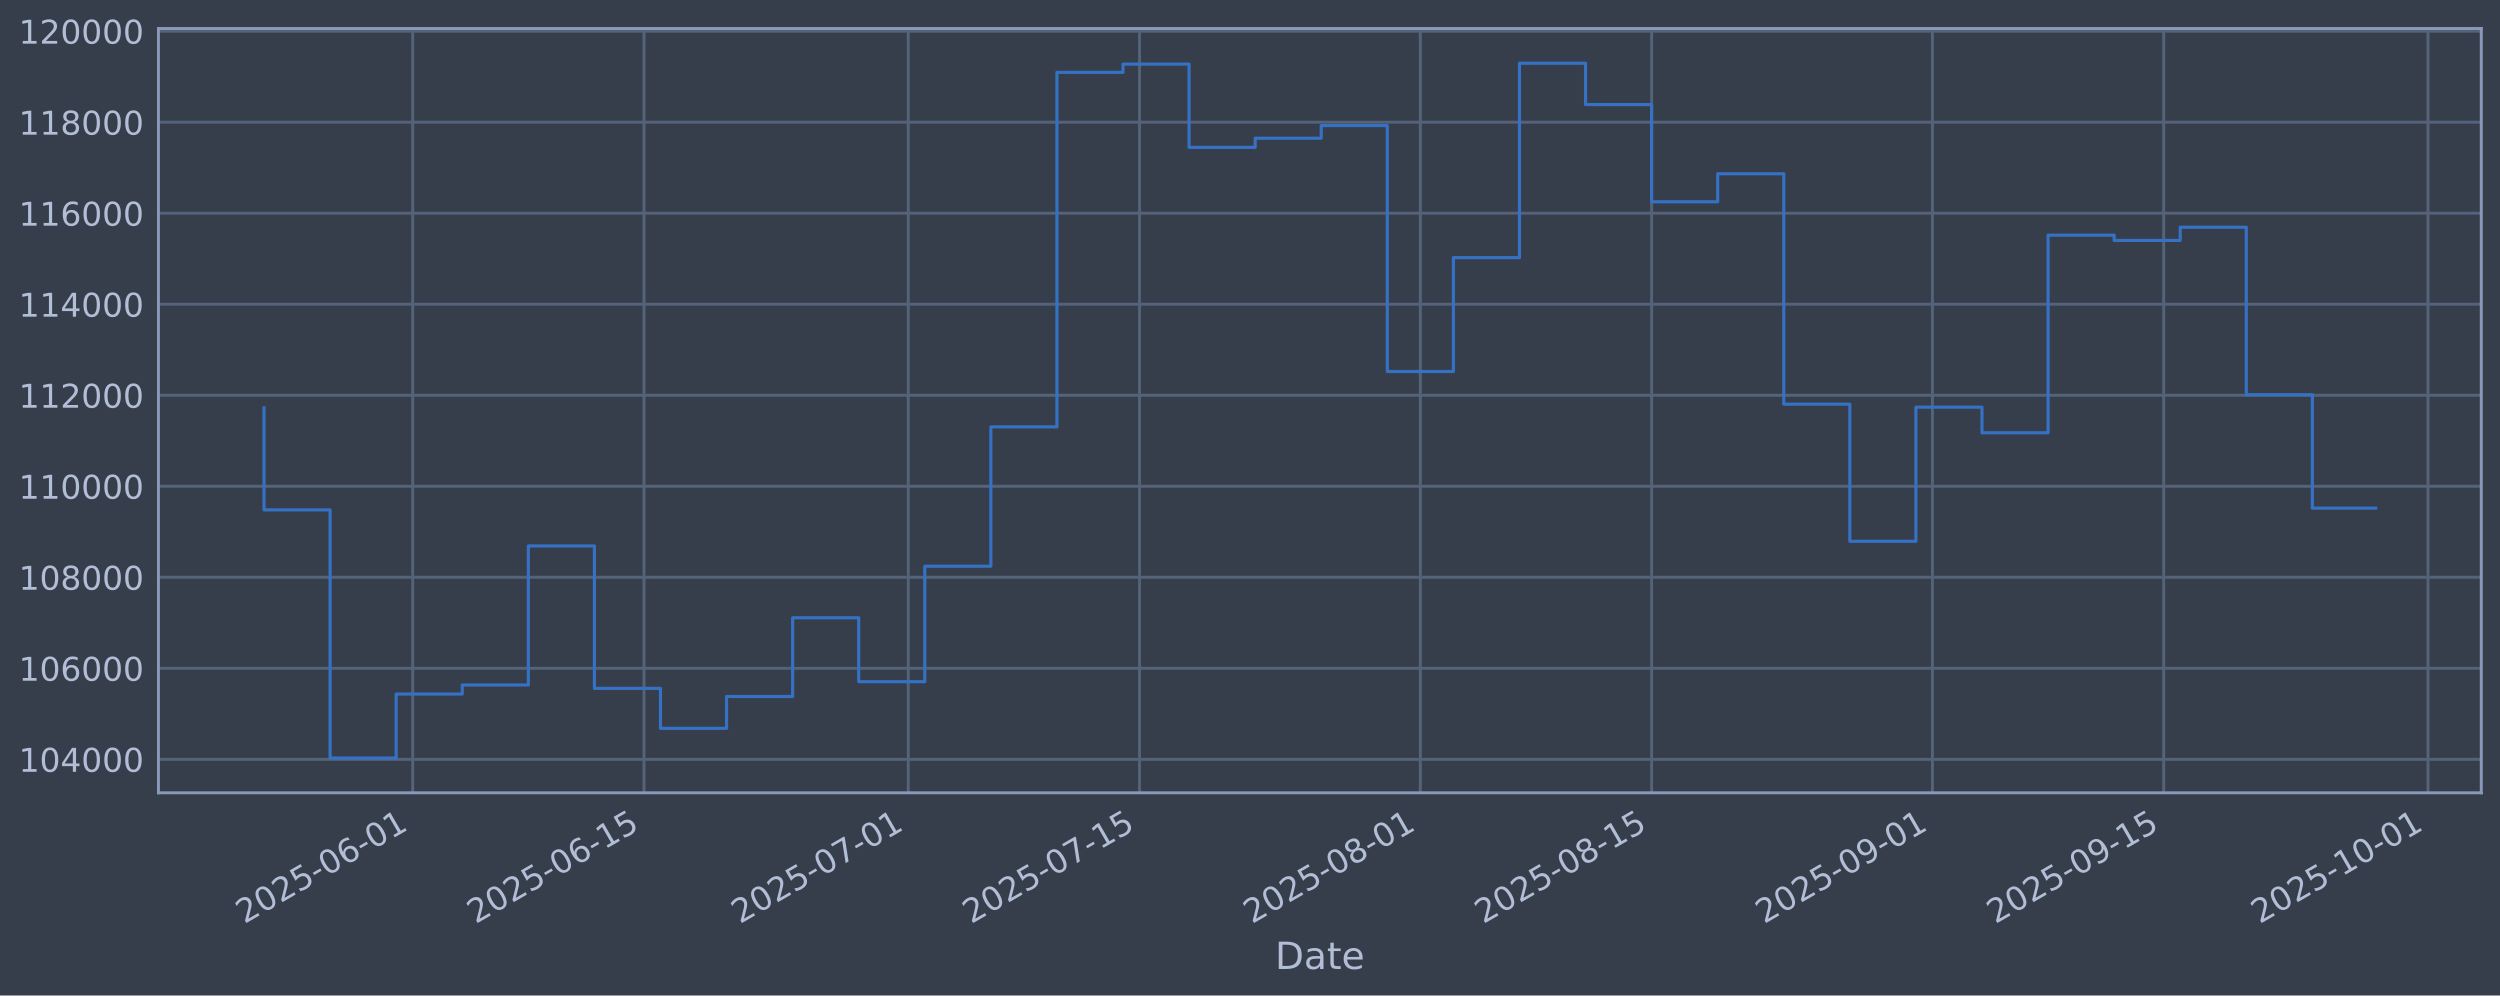
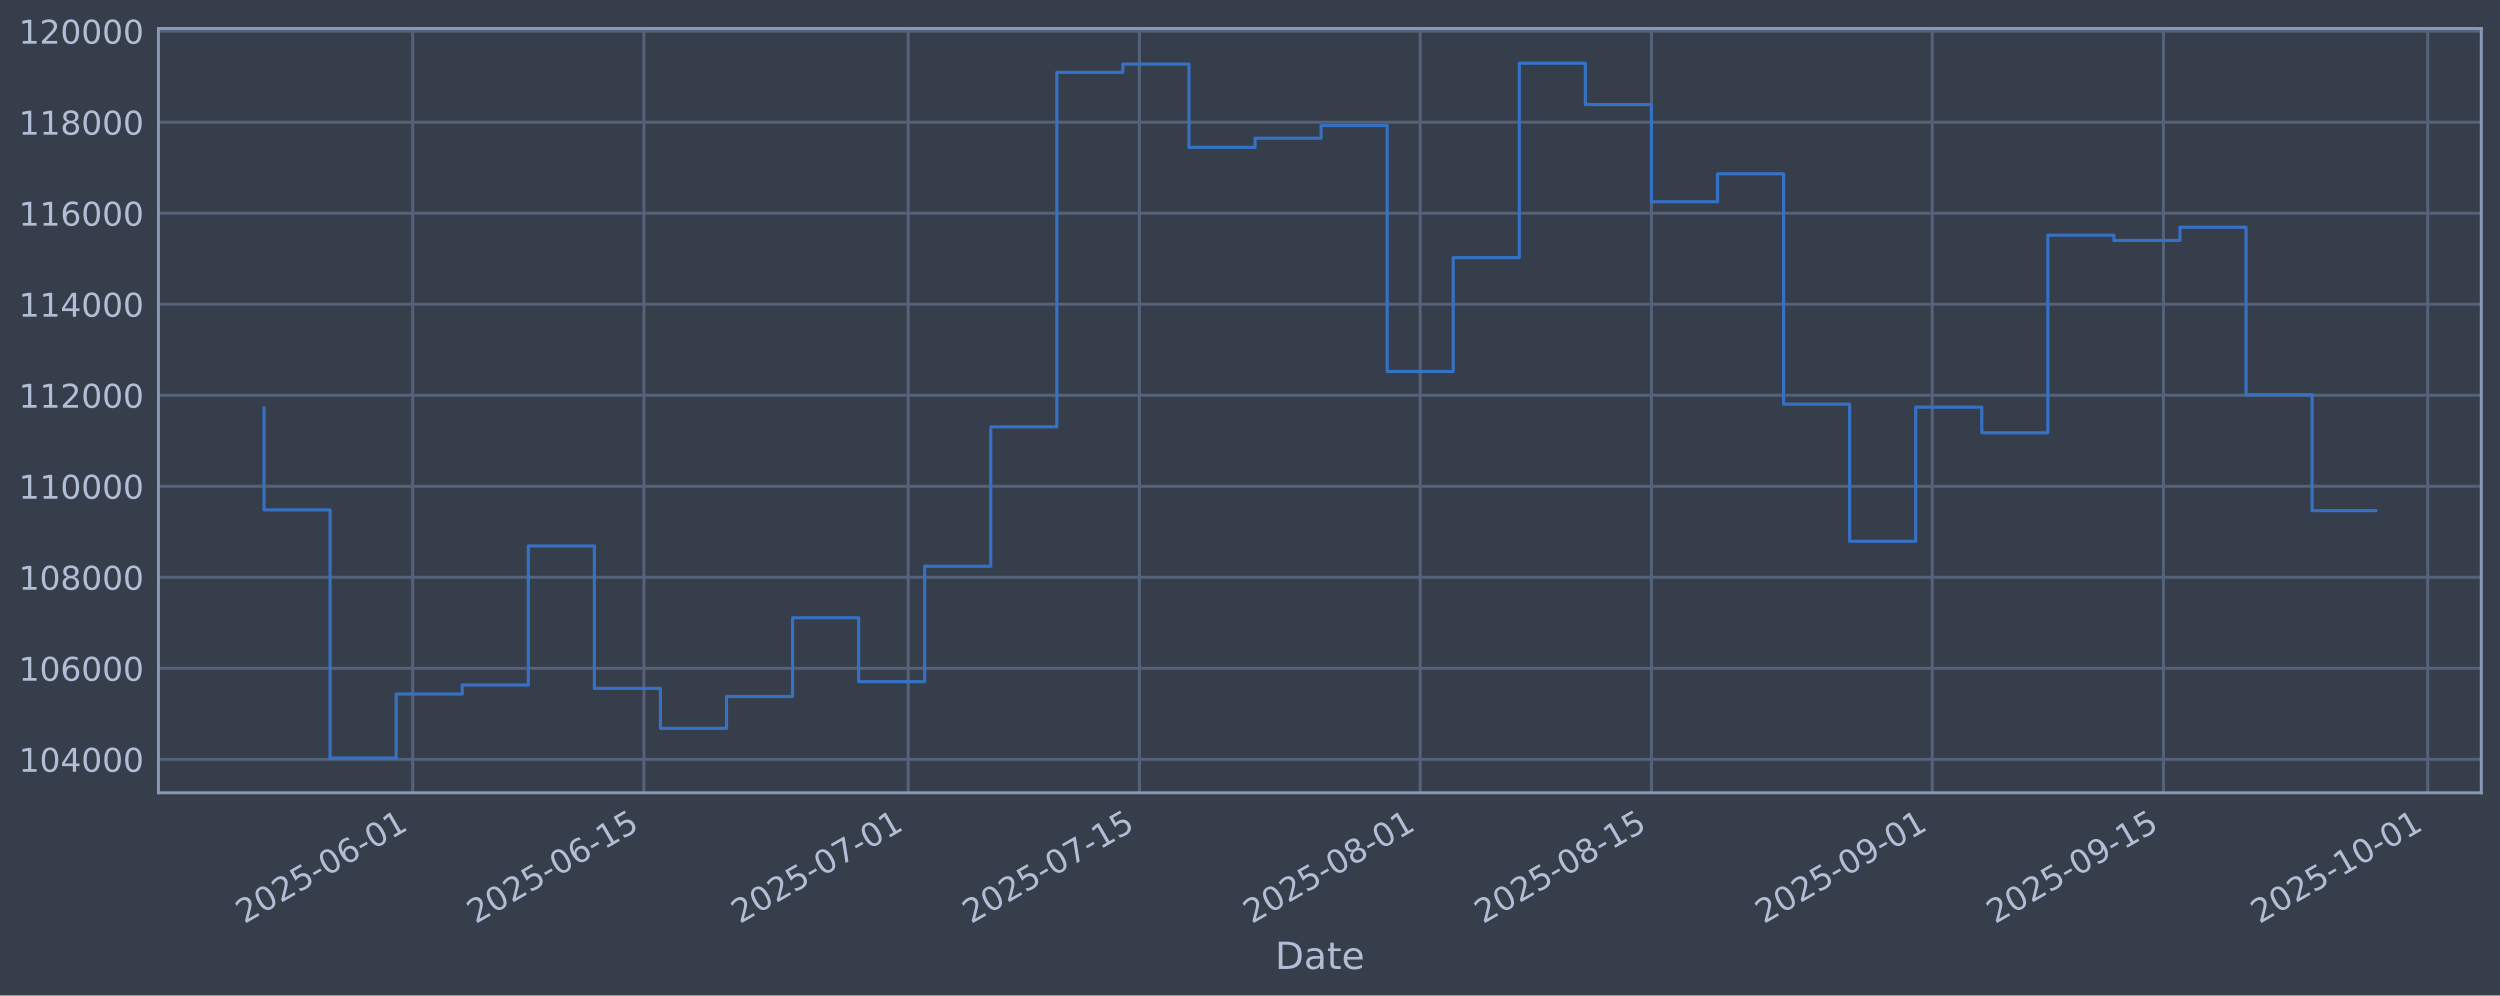
<svg xmlns="http://www.w3.org/2000/svg" xmlns:xlink="http://www.w3.org/1999/xlink" width="960.9pt" height="382.628pt" viewBox="0 0 960.9 382.628" version="1.1">
  <defs>
    <style type="text/css">*{stroke-linejoin: round; stroke-linecap: butt}</style>
  </defs>
  <g id="figure_1">
    <g id="patch_1">
      <path d="M 0 382.628  L 960.9 382.628  L 960.9 0  L 0 0  z " style="fill: #373e4b" />
    </g>
    <g id="axes_1">
      <g id="patch_2">
        <path d="M 60.901 304.718  L 953.701 304.718  L 953.701 10.958  L 60.901 10.958  z " style="fill: #373e4b" />
      </g>
      <g id="matplotlib.axis_1">
        <g id="xtick_1">
          <g id="line2d_1">
-             <path d="M 158.625 304.718  L 158.625 10.958  " clip-path="url(#p80996ec0d9)" style="fill: none; stroke: #546379; stroke-width: 1.12; stroke-linecap: square" />
+             <path d="M 158.618 304.718  L 158.618 10.958  " clip-path="url(#p146aabf3a7)" style="fill: none; stroke: #546379; stroke-width: 1.12; stroke-linecap: square" />
          </g>
          <g id="line2d_2" />
          <g id="text_1">
-             <g style="fill: #b1bed6" transform="translate(93.89935 355.2226) rotate(-30) scale(0.126 -0.126)">
+             <g style="fill: #b1bed6" transform="translate(93.89216 355.2226) rotate(-30) scale(0.126 -0.126)">
              <defs>
                <path id="DejaVuSans-32" d="M 1228 531  L 3431 531  L 3431 0  L 469 0  L 469 531  Q 828 903 1448 1529  Q 2069 2156 2228 2338  Q 2531 2678 2651 2914  Q 2772 3150 2772 3378  Q 2772 3750 2511 3984  Q 2250 4219 1831 4219  Q 1534 4219 1204 4116  Q 875 4013 500 3803  L 500 4441  Q 881 4594 1212 4672  Q 1544 4750 1819 4750  Q 2544 4750 2975 4387  Q 3406 4025 3406 3419  Q 3406 3131 3298 2873  Q 3191 2616 2906 2266  Q 2828 2175 2409 1742  Q 1991 1309 1228 531  z " transform="scale(0.015625)" />
                <path id="DejaVuSans-30" d="M 2034 4250  Q 1547 4250 1301 3770  Q 1056 3291 1056 2328  Q 1056 1369 1301 889  Q 1547 409 2034 409  Q 2525 409 2770 889  Q 3016 1369 3016 2328  Q 3016 3291 2770 3770  Q 2525 4250 2034 4250  z M 2034 4750  Q 2819 4750 3233 4129  Q 3647 3509 3647 2328  Q 3647 1150 3233 529  Q 2819 -91 2034 -91  Q 1250 -91 836 529  Q 422 1150 422 2328  Q 422 3509 836 4129  Q 1250 4750 2034 4750  z " transform="scale(0.015625)" />
                <path id="DejaVuSans-35" d="M 691 4666  L 3169 4666  L 3169 4134  L 1269 4134  L 1269 2991  Q 1406 3038 1543 3061  Q 1681 3084 1819 3084  Q 2600 3084 3056 2656  Q 3513 2228 3513 1497  Q 3513 744 3044 326  Q 2575 -91 1722 -91  Q 1428 -91 1123 -41  Q 819 9 494 109  L 494 744  Q 775 591 1075 516  Q 1375 441 1709 441  Q 2250 441 2565 725  Q 2881 1009 2881 1497  Q 2881 1984 2565 2268  Q 2250 2553 1709 2553  Q 1456 2553 1204 2497  Q 953 2441 691 2322  L 691 4666  z " transform="scale(0.015625)" />
                <path id="DejaVuSans-2d" d="M 313 2009  L 1997 2009  L 1997 1497  L 313 1497  L 313 2009  z " transform="scale(0.015625)" />
                <path id="DejaVuSans-36" d="M 2113 2584  Q 1688 2584 1439 2293  Q 1191 2003 1191 1497  Q 1191 994 1439 701  Q 1688 409 2113 409  Q 2538 409 2786 701  Q 3034 994 3034 1497  Q 3034 2003 2786 2293  Q 2538 2584 2113 2584  z M 3366 4563  L 3366 3988  Q 3128 4100 2886 4159  Q 2644 4219 2406 4219  Q 1781 4219 1451 3797  Q 1122 3375 1075 2522  Q 1259 2794 1537 2939  Q 1816 3084 2150 3084  Q 2853 3084 3261 2657  Q 3669 2231 3669 1497  Q 3669 778 3244 343  Q 2819 -91 2113 -91  Q 1303 -91 875 529  Q 447 1150 447 2328  Q 447 3434 972 4092  Q 1497 4750 2381 4750  Q 2619 4750 2861 4703  Q 3103 4656 3366 4563  z " transform="scale(0.015625)" />
                <path id="DejaVuSans-31" d="M 794 531  L 1825 531  L 1825 4091  L 703 3866  L 703 4441  L 1819 4666  L 2450 4666  L 2450 531  L 3481 531  L 3481 0  L 794 0  L 794 531  z " transform="scale(0.015625)" />
              </defs>
              <use xlink:href="#DejaVuSans-32" />
              <use xlink:href="#DejaVuSans-30" transform="translate(63.62305 0)" />
              <use xlink:href="#DejaVuSans-32" transform="translate(127.2461 0)" />
              <use xlink:href="#DejaVuSans-35" transform="translate(190.8691 0)" />
              <use xlink:href="#DejaVuSans-2d" transform="translate(254.4922 0)" />
              <use xlink:href="#DejaVuSans-30" transform="translate(290.5762 0)" />
              <use xlink:href="#DejaVuSans-36" transform="translate(354.1992 0)" />
              <use xlink:href="#DejaVuSans-2d" transform="translate(417.8223 0)" />
              <use xlink:href="#DejaVuSans-30" transform="translate(453.9062 0)" />
              <use xlink:href="#DejaVuSans-31" transform="translate(517.5293 0)" />
            </g>
          </g>
        </g>
        <g id="xtick_2">
          <g id="line2d_3">
-             <path d="M 247.513 304.718  L 247.513 10.958  " clip-path="url(#p80996ec0d9)" style="fill: none; stroke: #546379; stroke-width: 1.12; stroke-linecap: square" />
+             <path d="M 247.495 304.718  L 247.495 10.958  " clip-path="url(#p146aabf3a7)" style="fill: none; stroke: #546379; stroke-width: 1.12; stroke-linecap: square" />
          </g>
          <g id="line2d_4" />
          <g id="text_2">
-             <g style="fill: #b1bed6" transform="translate(182.7878 355.2226) rotate(-30) scale(0.126 -0.126)">
+             <g style="fill: #b1bed6" transform="translate(182.7694 355.2226) rotate(-30) scale(0.126 -0.126)">
              <use xlink:href="#DejaVuSans-32" />
              <use xlink:href="#DejaVuSans-30" transform="translate(63.62305 0)" />
              <use xlink:href="#DejaVuSans-32" transform="translate(127.2461 0)" />
              <use xlink:href="#DejaVuSans-35" transform="translate(190.8691 0)" />
              <use xlink:href="#DejaVuSans-2d" transform="translate(254.4922 0)" />
              <use xlink:href="#DejaVuSans-30" transform="translate(290.5762 0)" />
              <use xlink:href="#DejaVuSans-36" transform="translate(354.1992 0)" />
              <use xlink:href="#DejaVuSans-2d" transform="translate(417.8223 0)" />
              <use xlink:href="#DejaVuSans-31" transform="translate(453.9062 0)" />
              <use xlink:href="#DejaVuSans-35" transform="translate(517.5293 0)" />
            </g>
          </g>
        </g>
        <g id="xtick_3">
          <g id="line2d_5">
-             <path d="M 349.1 304.718  L 349.1 10.958  " clip-path="url(#p80996ec0d9)" style="fill: none; stroke: #546379; stroke-width: 1.12; stroke-linecap: square" />
+             <path d="M 349.069 304.718  L 349.069 10.958  " clip-path="url(#p146aabf3a7)" style="fill: none; stroke: #546379; stroke-width: 1.12; stroke-linecap: square" />
          </g>
          <g id="line2d_6" />
          <g id="text_3">
-             <g style="fill: #b1bed6" transform="translate(284.3745 355.2226) rotate(-30) scale(0.126 -0.126)">
+             <g style="fill: #b1bed6" transform="translate(284.3433 355.2226) rotate(-30) scale(0.126 -0.126)">
              <defs>
                <path id="DejaVuSans-37" d="M 525 4666  L 3525 4666  L 3525 4397  L 1831 0  L 1172 0  L 2766 4134  L 525 4134  L 525 4666  z " transform="scale(0.015625)" />
              </defs>
              <use xlink:href="#DejaVuSans-32" />
              <use xlink:href="#DejaVuSans-30" transform="translate(63.62305 0)" />
              <use xlink:href="#DejaVuSans-32" transform="translate(127.2461 0)" />
              <use xlink:href="#DejaVuSans-35" transform="translate(190.8691 0)" />
              <use xlink:href="#DejaVuSans-2d" transform="translate(254.4922 0)" />
              <use xlink:href="#DejaVuSans-30" transform="translate(290.5762 0)" />
              <use xlink:href="#DejaVuSans-37" transform="translate(354.1992 0)" />
              <use xlink:href="#DejaVuSans-2d" transform="translate(417.8223 0)" />
              <use xlink:href="#DejaVuSans-30" transform="translate(453.9062 0)" />
              <use xlink:href="#DejaVuSans-31" transform="translate(517.5293 0)" />
            </g>
          </g>
        </g>
        <g id="xtick_4">
          <g id="line2d_7">
-             <path d="M 437.988 304.718  L 437.988 10.958  " clip-path="url(#p80996ec0d9)" style="fill: none; stroke: #546379; stroke-width: 1.12; stroke-linecap: square" />
+             <path d="M 437.946 304.718  L 437.946 10.958  " clip-path="url(#p146aabf3a7)" style="fill: none; stroke: #546379; stroke-width: 1.12; stroke-linecap: square" />
          </g>
          <g id="line2d_8" />
          <g id="text_4">
-             <g style="fill: #b1bed6" transform="translate(373.2629 355.2226) rotate(-30) scale(0.126 -0.126)">
+             <g style="fill: #b1bed6" transform="translate(373.2206 355.2226) rotate(-30) scale(0.126 -0.126)">
              <use xlink:href="#DejaVuSans-32" />
              <use xlink:href="#DejaVuSans-30" transform="translate(63.62305 0)" />
              <use xlink:href="#DejaVuSans-32" transform="translate(127.2461 0)" />
              <use xlink:href="#DejaVuSans-35" transform="translate(190.8691 0)" />
              <use xlink:href="#DejaVuSans-2d" transform="translate(254.4922 0)" />
              <use xlink:href="#DejaVuSans-30" transform="translate(290.5762 0)" />
              <use xlink:href="#DejaVuSans-37" transform="translate(354.1992 0)" />
              <use xlink:href="#DejaVuSans-2d" transform="translate(417.8223 0)" />
              <use xlink:href="#DejaVuSans-31" transform="translate(453.9062 0)" />
              <use xlink:href="#DejaVuSans-35" transform="translate(517.5293 0)" />
            </g>
          </g>
        </g>
        <g id="xtick_5">
          <g id="line2d_9">
-             <path d="M 545.924 304.718  L 545.924 10.958  " clip-path="url(#p80996ec0d9)" style="fill: none; stroke: #546379; stroke-width: 1.12; stroke-linecap: square" />
+             <path d="M 545.868 304.718  L 545.868 10.958  " clip-path="url(#p146aabf3a7)" style="fill: none; stroke: #546379; stroke-width: 1.12; stroke-linecap: square" />
          </g>
          <g id="line2d_10" />
          <g id="text_5">
-             <g style="fill: #b1bed6" transform="translate(481.1988 355.2226) rotate(-30) scale(0.126 -0.126)">
+             <g style="fill: #b1bed6" transform="translate(481.1429 355.2226) rotate(-30) scale(0.126 -0.126)">
              <defs>
                <path id="DejaVuSans-38" d="M 2034 2216  Q 1584 2216 1326 1975  Q 1069 1734 1069 1313  Q 1069 891 1326 650  Q 1584 409 2034 409  Q 2484 409 2743 651  Q 3003 894 3003 1313  Q 3003 1734 2745 1975  Q 2488 2216 2034 2216  z M 1403 2484  Q 997 2584 770 2862  Q 544 3141 544 3541  Q 544 4100 942 4425  Q 1341 4750 2034 4750  Q 2731 4750 3128 4425  Q 3525 4100 3525 3541  Q 3525 3141 3298 2862  Q 3072 2584 2669 2484  Q 3125 2378 3379 2068  Q 3634 1759 3634 1313  Q 3634 634 3220 271  Q 2806 -91 2034 -91  Q 1263 -91 848 271  Q 434 634 434 1313  Q 434 1759 690 2068  Q 947 2378 1403 2484  z M 1172 3481  Q 1172 3119 1398 2916  Q 1625 2713 2034 2713  Q 2441 2713 2670 2916  Q 2900 3119 2900 3481  Q 2900 3844 2670 4047  Q 2441 4250 2034 4250  Q 1625 4250 1398 4047  Q 1172 3844 1172 3481  z " transform="scale(0.015625)" />
              </defs>
              <use xlink:href="#DejaVuSans-32" />
              <use xlink:href="#DejaVuSans-30" transform="translate(63.62305 0)" />
              <use xlink:href="#DejaVuSans-32" transform="translate(127.2461 0)" />
              <use xlink:href="#DejaVuSans-35" transform="translate(190.8691 0)" />
              <use xlink:href="#DejaVuSans-2d" transform="translate(254.4922 0)" />
              <use xlink:href="#DejaVuSans-30" transform="translate(290.5762 0)" />
              <use xlink:href="#DejaVuSans-38" transform="translate(354.1992 0)" />
              <use xlink:href="#DejaVuSans-2d" transform="translate(417.8223 0)" />
              <use xlink:href="#DejaVuSans-30" transform="translate(453.9062 0)" />
              <use xlink:href="#DejaVuSans-31" transform="translate(517.5293 0)" />
            </g>
          </g>
        </g>
        <g id="xtick_6">
          <g id="line2d_11">
-             <path d="M 634.813 304.718  L 634.813 10.958  " clip-path="url(#p80996ec0d9)" style="fill: none; stroke: #546379; stroke-width: 1.12; stroke-linecap: square" />
+             <path d="M 634.746 304.718  L 634.746 10.958  " clip-path="url(#p146aabf3a7)" style="fill: none; stroke: #546379; stroke-width: 1.12; stroke-linecap: square" />
          </g>
          <g id="line2d_12" />
          <g id="text_6">
-             <g style="fill: #b1bed6" transform="translate(570.0872 355.2226) rotate(-30) scale(0.126 -0.126)">
+             <g style="fill: #b1bed6" transform="translate(570.0201 355.2226) rotate(-30) scale(0.126 -0.126)">
              <use xlink:href="#DejaVuSans-32" />
              <use xlink:href="#DejaVuSans-30" transform="translate(63.62305 0)" />
              <use xlink:href="#DejaVuSans-32" transform="translate(127.2461 0)" />
              <use xlink:href="#DejaVuSans-35" transform="translate(190.8691 0)" />
              <use xlink:href="#DejaVuSans-2d" transform="translate(254.4922 0)" />
              <use xlink:href="#DejaVuSans-30" transform="translate(290.5762 0)" />
              <use xlink:href="#DejaVuSans-38" transform="translate(354.1992 0)" />
              <use xlink:href="#DejaVuSans-2d" transform="translate(417.8223 0)" />
              <use xlink:href="#DejaVuSans-31" transform="translate(453.9062 0)" />
              <use xlink:href="#DejaVuSans-35" transform="translate(517.5293 0)" />
            </g>
          </g>
        </g>
        <g id="xtick_7">
          <g id="line2d_13">
-             <path d="M 742.749 304.718  L 742.749 10.958  " clip-path="url(#p80996ec0d9)" style="fill: none; stroke: #546379; stroke-width: 1.12; stroke-linecap: square" />
+             <path d="M 742.668 304.718  L 742.668 10.958  " clip-path="url(#p146aabf3a7)" style="fill: none; stroke: #546379; stroke-width: 1.12; stroke-linecap: square" />
          </g>
          <g id="line2d_14" />
          <g id="text_7">
-             <g style="fill: #b1bed6" transform="translate(678.0231 355.2226) rotate(-30) scale(0.126 -0.126)">
+             <g style="fill: #b1bed6" transform="translate(677.9424 355.2226) rotate(-30) scale(0.126 -0.126)">
              <defs>
                <path id="DejaVuSans-39" d="M 703 97  L 703 672  Q 941 559 1184 500  Q 1428 441 1663 441  Q 2288 441 2617 861  Q 2947 1281 2994 2138  Q 2813 1869 2534 1725  Q 2256 1581 1919 1581  Q 1219 1581 811 2004  Q 403 2428 403 3163  Q 403 3881 828 4315  Q 1253 4750 1959 4750  Q 2769 4750 3195 4129  Q 3622 3509 3622 2328  Q 3622 1225 3098 567  Q 2575 -91 1691 -91  Q 1453 -91 1209 -44  Q 966 3 703 97  z M 1959 2075  Q 2384 2075 2632 2365  Q 2881 2656 2881 3163  Q 2881 3666 2632 3958  Q 2384 4250 1959 4250  Q 1534 4250 1286 3958  Q 1038 3666 1038 3163  Q 1038 2656 1286 2365  Q 1534 2075 1959 2075  z " transform="scale(0.015625)" />
              </defs>
              <use xlink:href="#DejaVuSans-32" />
              <use xlink:href="#DejaVuSans-30" transform="translate(63.62305 0)" />
              <use xlink:href="#DejaVuSans-32" transform="translate(127.2461 0)" />
              <use xlink:href="#DejaVuSans-35" transform="translate(190.8691 0)" />
              <use xlink:href="#DejaVuSans-2d" transform="translate(254.4922 0)" />
              <use xlink:href="#DejaVuSans-30" transform="translate(290.5762 0)" />
              <use xlink:href="#DejaVuSans-39" transform="translate(354.1992 0)" />
              <use xlink:href="#DejaVuSans-2d" transform="translate(417.8223 0)" />
              <use xlink:href="#DejaVuSans-30" transform="translate(453.9062 0)" />
              <use xlink:href="#DejaVuSans-31" transform="translate(517.5293 0)" />
            </g>
          </g>
        </g>
        <g id="xtick_8">
          <g id="line2d_15">
-             <path d="M 831.637 304.718  L 831.637 10.958  " clip-path="url(#p80996ec0d9)" style="fill: none; stroke: #546379; stroke-width: 1.12; stroke-linecap: square" />
+             <path d="M 831.545 304.718  L 831.545 10.958  " clip-path="url(#p146aabf3a7)" style="fill: none; stroke: #546379; stroke-width: 1.12; stroke-linecap: square" />
          </g>
          <g id="line2d_16" />
          <g id="text_8">
-             <g style="fill: #b1bed6" transform="translate(766.9115 355.2226) rotate(-30) scale(0.126 -0.126)">
+             <g style="fill: #b1bed6" transform="translate(766.8196 355.2226) rotate(-30) scale(0.126 -0.126)">
              <use xlink:href="#DejaVuSans-32" />
              <use xlink:href="#DejaVuSans-30" transform="translate(63.62305 0)" />
              <use xlink:href="#DejaVuSans-32" transform="translate(127.2461 0)" />
              <use xlink:href="#DejaVuSans-35" transform="translate(190.8691 0)" />
              <use xlink:href="#DejaVuSans-2d" transform="translate(254.4922 0)" />
              <use xlink:href="#DejaVuSans-30" transform="translate(290.5762 0)" />
              <use xlink:href="#DejaVuSans-39" transform="translate(354.1992 0)" />
              <use xlink:href="#DejaVuSans-2d" transform="translate(417.8223 0)" />
              <use xlink:href="#DejaVuSans-31" transform="translate(453.9062 0)" />
              <use xlink:href="#DejaVuSans-35" transform="translate(517.5293 0)" />
            </g>
          </g>
        </g>
        <g id="xtick_9">
          <g id="line2d_17">
-             <path d="M 933.224 304.718  L 933.224 10.958  " clip-path="url(#p80996ec0d9)" style="fill: none; stroke: #546379; stroke-width: 1.12; stroke-linecap: square" />
+             <path d="M 933.119 304.718  L 933.119 10.958  " clip-path="url(#p146aabf3a7)" style="fill: none; stroke: #546379; stroke-width: 1.12; stroke-linecap: square" />
          </g>
          <g id="line2d_18" />
          <g id="text_9">
-             <g style="fill: #b1bed6" transform="translate(868.4983 355.2226) rotate(-30) scale(0.126 -0.126)">
+             <g style="fill: #b1bed6" transform="translate(868.3936 355.2226) rotate(-30) scale(0.126 -0.126)">
              <use xlink:href="#DejaVuSans-32" />
              <use xlink:href="#DejaVuSans-30" transform="translate(63.62305 0)" />
              <use xlink:href="#DejaVuSans-32" transform="translate(127.2461 0)" />
              <use xlink:href="#DejaVuSans-35" transform="translate(190.8691 0)" />
              <use xlink:href="#DejaVuSans-2d" transform="translate(254.4922 0)" />
              <use xlink:href="#DejaVuSans-31" transform="translate(290.5762 0)" />
              <use xlink:href="#DejaVuSans-30" transform="translate(354.1992 0)" />
              <use xlink:href="#DejaVuSans-2d" transform="translate(417.8223 0)" />
              <use xlink:href="#DejaVuSans-30" transform="translate(453.9062 0)" />
              <use xlink:href="#DejaVuSans-31" transform="translate(517.5293 0)" />
            </g>
          </g>
        </g>
        <g id="text_10">
          <g style="fill: #b1bed6" transform="translate(490.0914 372.4337) scale(0.144 -0.144)">
            <defs>
              <path id="DejaVuSans-44" d="M 1259 4147  L 1259 519  L 2022 519  Q 2988 519 3436 956  Q 3884 1394 3884 2338  Q 3884 3275 3436 3711  Q 2988 4147 2022 4147  L 1259 4147  z M 628 4666  L 1925 4666  Q 3281 4666 3915 4102  Q 4550 3538 4550 2338  Q 4550 1131 3912 565  Q 3275 0 1925 0  L 628 0  L 628 4666  z " transform="scale(0.015625)" />
              <path id="DejaVuSans-61" d="M 2194 1759  Q 1497 1759 1228 1600  Q 959 1441 959 1056  Q 959 750 1161 570  Q 1363 391 1709 391  Q 2188 391 2477 730  Q 2766 1069 2766 1631  L 2766 1759  L 2194 1759  z M 3341 1997  L 3341 0  L 2766 0  L 2766 531  Q 2569 213 2275 61  Q 1981 -91 1556 -91  Q 1019 -91 701 211  Q 384 513 384 1019  Q 384 1609 779 1909  Q 1175 2209 1959 2209  L 2766 2209  L 2766 2266  Q 2766 2663 2505 2880  Q 2244 3097 1772 3097  Q 1472 3097 1187 3025  Q 903 2953 641 2809  L 641 3341  Q 956 3463 1253 3523  Q 1550 3584 1831 3584  Q 2591 3584 2966 3190  Q 3341 2797 3341 1997  z " transform="scale(0.015625)" />
              <path id="DejaVuSans-74" d="M 1172 4494  L 1172 3500  L 2356 3500  L 2356 3053  L 1172 3053  L 1172 1153  Q 1172 725 1289 603  Q 1406 481 1766 481  L 2356 481  L 2356 0  L 1766 0  Q 1100 0 847 248  Q 594 497 594 1153  L 594 3053  L 172 3053  L 172 3500  L 594 3500  L 594 4494  L 1172 4494  z " transform="scale(0.015625)" />
              <path id="DejaVuSans-65" d="M 3597 1894  L 3597 1613  L 953 1613  Q 991 1019 1311 708  Q 1631 397 2203 397  Q 2534 397 2845 478  Q 3156 559 3463 722  L 3463 178  Q 3153 47 2828 -22  Q 2503 -91 2169 -91  Q 1331 -91 842 396  Q 353 884 353 1716  Q 353 2575 817 3079  Q 1281 3584 2069 3584  Q 2775 3584 3186 3129  Q 3597 2675 3597 1894  z M 3022 2063  Q 3016 2534 2758 2815  Q 2500 3097 2075 3097  Q 1594 3097 1305 2825  Q 1016 2553 972 2059  L 3022 2063  z " transform="scale(0.015625)" />
            </defs>
            <use xlink:href="#DejaVuSans-44" />
            <use xlink:href="#DejaVuSans-61" transform="translate(77.00195 0)" />
            <use xlink:href="#DejaVuSans-74" transform="translate(138.2812 0)" />
            <use xlink:href="#DejaVuSans-65" transform="translate(177.4902 0)" />
          </g>
        </g>
      </g>
      <g id="matplotlib.axis_2">
        <g id="ytick_1">
          <g id="line2d_19">
-             <path d="M 60.901 291.85  L 953.701 291.85  " clip-path="url(#p80996ec0d9)" style="fill: none; stroke: #546379; stroke-width: 1.12; stroke-linecap: square" />
+             <path d="M 60.901 291.85  L 953.701 291.85  " clip-path="url(#p146aabf3a7)" style="fill: none; stroke: #546379; stroke-width: 1.12; stroke-linecap: square" />
          </g>
          <g id="line2d_20" />
          <g id="text_11">
            <g style="fill: #b1bed6" transform="translate(7.2 296.6367) scale(0.126 -0.126)">
              <defs>
                <path id="DejaVuSans-34" d="M 2419 4116  L 825 1625  L 2419 1625  L 2419 4116  z M 2253 4666  L 3047 4666  L 3047 1625  L 3713 1625  L 3713 1100  L 3047 1100  L 3047 0  L 2419 0  L 2419 1100  L 313 1100  L 313 1709  L 2253 4666  z " transform="scale(0.015625)" />
              </defs>
              <use xlink:href="#DejaVuSans-31" />
              <use xlink:href="#DejaVuSans-30" transform="translate(63.62305 0)" />
              <use xlink:href="#DejaVuSans-34" transform="translate(127.2461 0)" />
              <use xlink:href="#DejaVuSans-30" transform="translate(190.8691 0)" />
              <use xlink:href="#DejaVuSans-30" transform="translate(254.4922 0)" />
              <use xlink:href="#DejaVuSans-30" transform="translate(318.1152 0)" />
            </g>
          </g>
        </g>
        <g id="ytick_2">
          <g id="line2d_21">
-             <path d="M 60.901 256.867  L 953.701 256.867  " clip-path="url(#p80996ec0d9)" style="fill: none; stroke: #546379; stroke-width: 1.12; stroke-linecap: square" />
+             <path d="M 60.901 256.867  L 953.701 256.867  " clip-path="url(#p146aabf3a7)" style="fill: none; stroke: #546379; stroke-width: 1.12; stroke-linecap: square" />
          </g>
          <g id="line2d_22" />
          <g id="text_12">
            <g style="fill: #b1bed6" transform="translate(7.2 261.6538) scale(0.126 -0.126)">
              <use xlink:href="#DejaVuSans-31" />
              <use xlink:href="#DejaVuSans-30" transform="translate(63.62305 0)" />
              <use xlink:href="#DejaVuSans-36" transform="translate(127.2461 0)" />
              <use xlink:href="#DejaVuSans-30" transform="translate(190.8691 0)" />
              <use xlink:href="#DejaVuSans-30" transform="translate(254.4922 0)" />
              <use xlink:href="#DejaVuSans-30" transform="translate(318.1152 0)" />
            </g>
          </g>
        </g>
        <g id="ytick_3">
          <g id="line2d_23">
-             <path d="M 60.901 221.884  L 953.701 221.884  " clip-path="url(#p80996ec0d9)" style="fill: none; stroke: #546379; stroke-width: 1.12; stroke-linecap: square" />
+             <path d="M 60.901 221.884  L 953.701 221.884  " clip-path="url(#p146aabf3a7)" style="fill: none; stroke: #546379; stroke-width: 1.12; stroke-linecap: square" />
          </g>
          <g id="line2d_24" />
          <g id="text_13">
            <g style="fill: #b1bed6" transform="translate(7.2 226.671) scale(0.126 -0.126)">
              <use xlink:href="#DejaVuSans-31" />
              <use xlink:href="#DejaVuSans-30" transform="translate(63.62305 0)" />
              <use xlink:href="#DejaVuSans-38" transform="translate(127.2461 0)" />
              <use xlink:href="#DejaVuSans-30" transform="translate(190.8691 0)" />
              <use xlink:href="#DejaVuSans-30" transform="translate(254.4922 0)" />
              <use xlink:href="#DejaVuSans-30" transform="translate(318.1152 0)" />
            </g>
          </g>
        </g>
        <g id="ytick_4">
          <g id="line2d_25">
-             <path d="M 60.901 186.901  L 953.701 186.901  " clip-path="url(#p80996ec0d9)" style="fill: none; stroke: #546379; stroke-width: 1.12; stroke-linecap: square" />
+             <path d="M 60.901 186.901  L 953.701 186.901  " clip-path="url(#p146aabf3a7)" style="fill: none; stroke: #546379; stroke-width: 1.12; stroke-linecap: square" />
          </g>
          <g id="line2d_26" />
          <g id="text_14">
            <g style="fill: #b1bed6" transform="translate(7.2 191.6882) scale(0.126 -0.126)">
              <use xlink:href="#DejaVuSans-31" />
              <use xlink:href="#DejaVuSans-31" transform="translate(63.62305 0)" />
              <use xlink:href="#DejaVuSans-30" transform="translate(127.2461 0)" />
              <use xlink:href="#DejaVuSans-30" transform="translate(190.8691 0)" />
              <use xlink:href="#DejaVuSans-30" transform="translate(254.4922 0)" />
              <use xlink:href="#DejaVuSans-30" transform="translate(318.1152 0)" />
            </g>
          </g>
        </g>
        <g id="ytick_5">
          <g id="line2d_27">
-             <path d="M 60.901 151.918  L 953.701 151.918  " clip-path="url(#p80996ec0d9)" style="fill: none; stroke: #546379; stroke-width: 1.12; stroke-linecap: square" />
+             <path d="M 60.901 151.918  L 953.701 151.918  " clip-path="url(#p146aabf3a7)" style="fill: none; stroke: #546379; stroke-width: 1.12; stroke-linecap: square" />
          </g>
          <g id="line2d_28" />
          <g id="text_15">
            <g style="fill: #b1bed6" transform="translate(7.2 156.7053) scale(0.126 -0.126)">
              <use xlink:href="#DejaVuSans-31" />
              <use xlink:href="#DejaVuSans-31" transform="translate(63.62305 0)" />
              <use xlink:href="#DejaVuSans-32" transform="translate(127.2461 0)" />
              <use xlink:href="#DejaVuSans-30" transform="translate(190.8691 0)" />
              <use xlink:href="#DejaVuSans-30" transform="translate(254.4922 0)" />
              <use xlink:href="#DejaVuSans-30" transform="translate(318.1152 0)" />
            </g>
          </g>
        </g>
        <g id="ytick_6">
          <g id="line2d_29">
-             <path d="M 60.901 116.936  L 953.701 116.936  " clip-path="url(#p80996ec0d9)" style="fill: none; stroke: #546379; stroke-width: 1.12; stroke-linecap: square" />
+             <path d="M 60.901 116.936  L 953.701 116.936  " clip-path="url(#p146aabf3a7)" style="fill: none; stroke: #546379; stroke-width: 1.12; stroke-linecap: square" />
          </g>
          <g id="line2d_30" />
          <g id="text_16">
            <g style="fill: #b1bed6" transform="translate(7.2 121.7225) scale(0.126 -0.126)">
              <use xlink:href="#DejaVuSans-31" />
              <use xlink:href="#DejaVuSans-31" transform="translate(63.62305 0)" />
              <use xlink:href="#DejaVuSans-34" transform="translate(127.2461 0)" />
              <use xlink:href="#DejaVuSans-30" transform="translate(190.8691 0)" />
              <use xlink:href="#DejaVuSans-30" transform="translate(254.4922 0)" />
              <use xlink:href="#DejaVuSans-30" transform="translate(318.1152 0)" />
            </g>
          </g>
        </g>
        <g id="ytick_7">
          <g id="line2d_31">
-             <path d="M 60.901 81.953  L 953.701 81.953  " clip-path="url(#p80996ec0d9)" style="fill: none; stroke: #546379; stroke-width: 1.12; stroke-linecap: square" />
+             <path d="M 60.901 81.953  L 953.701 81.953  " clip-path="url(#p146aabf3a7)" style="fill: none; stroke: #546379; stroke-width: 1.12; stroke-linecap: square" />
          </g>
          <g id="line2d_32" />
          <g id="text_17">
            <g style="fill: #b1bed6" transform="translate(7.2 86.73969) scale(0.126 -0.126)">
              <use xlink:href="#DejaVuSans-31" />
              <use xlink:href="#DejaVuSans-31" transform="translate(63.62305 0)" />
              <use xlink:href="#DejaVuSans-36" transform="translate(127.2461 0)" />
              <use xlink:href="#DejaVuSans-30" transform="translate(190.8691 0)" />
              <use xlink:href="#DejaVuSans-30" transform="translate(254.4922 0)" />
              <use xlink:href="#DejaVuSans-30" transform="translate(318.1152 0)" />
            </g>
          </g>
        </g>
        <g id="ytick_8">
          <g id="line2d_33">
-             <path d="M 60.901 46.97  L 953.701 46.97  " clip-path="url(#p80996ec0d9)" style="fill: none; stroke: #546379; stroke-width: 1.12; stroke-linecap: square" />
+             <path d="M 60.901 46.97  L 953.701 46.97  " clip-path="url(#p146aabf3a7)" style="fill: none; stroke: #546379; stroke-width: 1.12; stroke-linecap: square" />
          </g>
          <g id="line2d_34" />
          <g id="text_18">
            <g style="fill: #b1bed6" transform="translate(7.2 51.75686) scale(0.126 -0.126)">
              <use xlink:href="#DejaVuSans-31" />
              <use xlink:href="#DejaVuSans-31" transform="translate(63.62305 0)" />
              <use xlink:href="#DejaVuSans-38" transform="translate(127.2461 0)" />
              <use xlink:href="#DejaVuSans-30" transform="translate(190.8691 0)" />
              <use xlink:href="#DejaVuSans-30" transform="translate(254.4922 0)" />
              <use xlink:href="#DejaVuSans-30" transform="translate(318.1152 0)" />
            </g>
          </g>
        </g>
        <g id="ytick_9">
          <g id="line2d_35">
-             <path d="M 60.901 11.987  L 953.701 11.987  " clip-path="url(#p80996ec0d9)" style="fill: none; stroke: #546379; stroke-width: 1.12; stroke-linecap: square" />
+             <path d="M 60.901 11.987  L 953.701 11.987  " clip-path="url(#p146aabf3a7)" style="fill: none; stroke: #546379; stroke-width: 1.12; stroke-linecap: square" />
          </g>
          <g id="line2d_36" />
          <g id="text_19">
            <g style="fill: #b1bed6" transform="translate(7.2 16.77403) scale(0.126 -0.126)">
              <use xlink:href="#DejaVuSans-31" />
              <use xlink:href="#DejaVuSans-32" transform="translate(63.62305 0)" />
              <use xlink:href="#DejaVuSans-30" transform="translate(127.2461 0)" />
              <use xlink:href="#DejaVuSans-30" transform="translate(190.8691 0)" />
              <use xlink:href="#DejaVuSans-30" transform="translate(254.4922 0)" />
              <use xlink:href="#DejaVuSans-30" transform="translate(318.1152 0)" />
            </g>
          </g>
        </g>
      </g>
      <g id="line2d_37">
-         <path d="M 101.482 156.778  L 101.482 195.974  L 126.879 195.974  L 126.879 291.366  L 152.276 291.366  L 152.276 266.759  L 177.672 266.759  L 177.672 263.286  L 203.069 263.286  L 203.069 209.841  L 228.466 209.841  L 228.466 264.586  L 253.862 264.586  L 253.862 279.95  L 279.259 279.95  L 279.259 267.706  L 304.656 267.706  L 304.656 237.446  L 330.052 237.446  L 330.052 262.012  L 355.449 262.012  L 355.449 217.631  L 380.846 217.631  L 380.846 164.07  L 406.243 164.07  L 406.243 27.81  L 431.639 27.81  L 431.639 24.636  L 457.036 24.636  L 457.036 56.646  L 482.433 56.646  L 482.433 53.121  L 507.829 53.121  L 507.829 48.272  L 533.226 48.272  L 533.226 142.793  L 558.623 142.793  L 558.623 99.016  L 584.019 99.016  L 584.019 24.311  L 609.416 24.311  L 609.416 40.185  L 634.813 40.185  L 634.813 77.56  L 660.209 77.56  L 660.209 66.788  L 685.606 66.788  L 685.606 155.356  L 711.003 155.356  L 711.003 208.052  L 736.399 208.052  L 736.399 156.509  L 761.796 156.509  L 761.796 166.341  L 787.193 166.341  L 787.193 90.389  L 812.59 90.389  L 812.59 92.406  L 837.986 92.406  L 837.986 87.351  L 863.383 87.351  L 863.383 151.739  L 888.78 151.739  L 888.78 195.308  L 913.119 195.308  " clip-path="url(#p80996ec0d9)" style="fill: none; stroke: #3572c6; stroke-width: 1.2; stroke-linecap: square" />
+         <path d="M 101.482 156.778  L 101.482 195.974  L 126.876 195.974  L 126.876 291.366  L 152.269 291.366  L 152.269 266.759  L 177.663 266.759  L 177.663 263.286  L 203.056 263.286  L 203.056 209.841  L 228.45 209.841  L 228.45 264.586  L 253.843 264.586  L 253.843 279.95  L 279.237 279.95  L 279.237 267.706  L 304.63 267.706  L 304.63 237.446  L 330.024 237.446  L 330.024 262.012  L 355.417 262.012  L 355.417 217.631  L 380.811 217.631  L 380.811 164.07  L 406.204 164.07  L 406.204 27.81  L 431.598 27.81  L 431.598 24.636  L 456.991 24.636  L 456.991 56.646  L 482.385 56.646  L 482.385 53.121  L 507.778 53.121  L 507.778 48.272  L 533.172 48.272  L 533.172 142.793  L 558.565 142.793  L 558.565 99.016  L 583.959 99.016  L 583.959 24.311  L 609.352 24.311  L 609.352 40.185  L 634.746 40.185  L 634.746 77.56  L 660.139 77.56  L 660.139 66.788  L 685.533 66.788  L 685.533 155.356  L 710.926 155.356  L 710.926 208.052  L 736.32 208.052  L 736.32 156.509  L 761.713 156.509  L 761.713 166.341  L 787.107 166.341  L 787.107 90.389  L 812.5 90.389  L 812.5 92.406  L 837.894 92.406  L 837.894 87.351  L 863.287 87.351  L 863.287 151.739  L 888.681 151.739  L 888.681 196.27  L 913.119 196.27  " clip-path="url(#p146aabf3a7)" style="fill: none; stroke: #3572c6; stroke-width: 1.2; stroke-linecap: square" />
      </g>
      <g id="patch_3">
        <path d="M 60.901 304.718  L 60.901 10.958  " style="fill: none; stroke: #899ab8; stroke-width: 1.12; stroke-linejoin: miter; stroke-linecap: square" />
      </g>
      <g id="patch_4">
        <path d="M 953.701 304.718  L 953.701 10.958  " style="fill: none; stroke: #899ab8; stroke-width: 1.12; stroke-linejoin: miter; stroke-linecap: square" />
      </g>
      <g id="patch_5">
        <path d="M 60.901 304.718  L 953.701 304.718  " style="fill: none; stroke: #899ab8; stroke-width: 1.12; stroke-linejoin: miter; stroke-linecap: square" />
      </g>
      <g id="patch_6">
        <path d="M 60.901 10.958  L 953.701 10.958  " style="fill: none; stroke: #899ab8; stroke-width: 1.12; stroke-linejoin: miter; stroke-linecap: square" />
      </g>
    </g>
  </g>
  <defs>
-     <clipPath id="p80996ec0d9">
+     <clipPath id="p146aabf3a7">
      <rect x="60.901" y="10.958" width="892.8" height="293.76" />
    </clipPath>
  </defs>
</svg>
